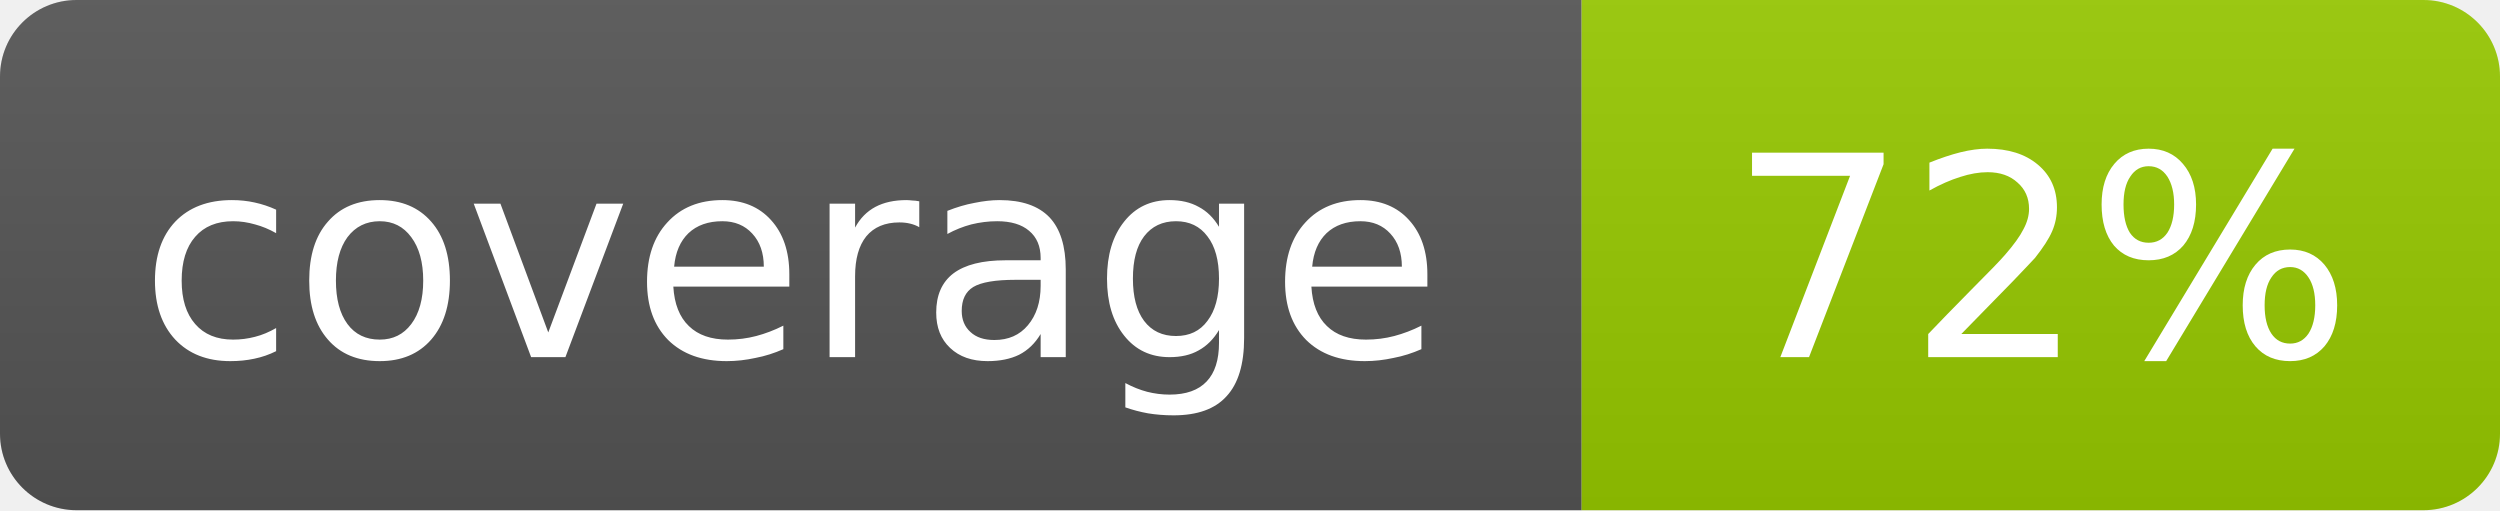
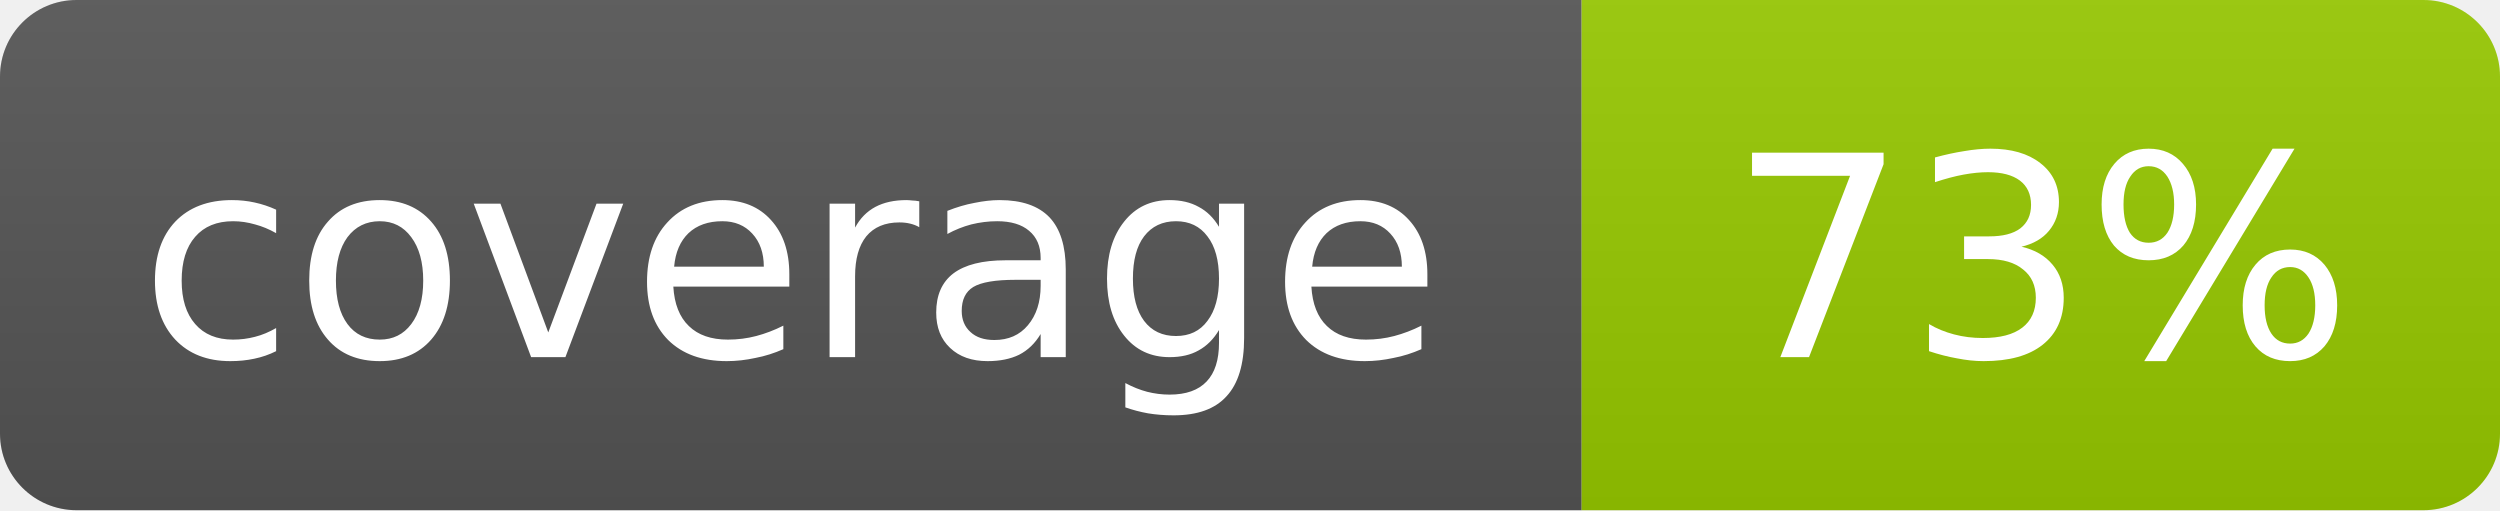
- <svg xmlns="http://www.w3.org/2000/svg" width="98" height="20" role="img" aria-label="coverage: 72%">
+ <svg xmlns="http://www.w3.org/2000/svg" width="98" height="20" role="img" aria-label="coverage: 73%">
  <linearGradient id="s" x2="0" y2="100%">
    <stop offset="0" stop-color="#bbb" stop-opacity=".1" />
    <stop offset="1" stop-opacity=".1" />
  </linearGradient>
  <clipPath id="r">
    <rect width="98" height="20" rx="3" fill="#fff" />
  </clipPath>
  <g clip-path="url(#r)">
    <rect width="62" height="20" fill="#555" />
    <rect x="62" width="36" height="20" fill="#97ca00" />
    <rect width="98" height="20" fill="url(#s)" />
  </g>
  <g fill="#fff" text-anchor="middle" font-family="Verdana,Geneva,DejaVu Sans,sans-serif" font-size="11">
    <text x="31.0" y="14">coverage</text>
-     <text x="80.0" y="14">72%</text>
+     <text x="80.0" y="14">73%</text>
  </g>
</svg>
